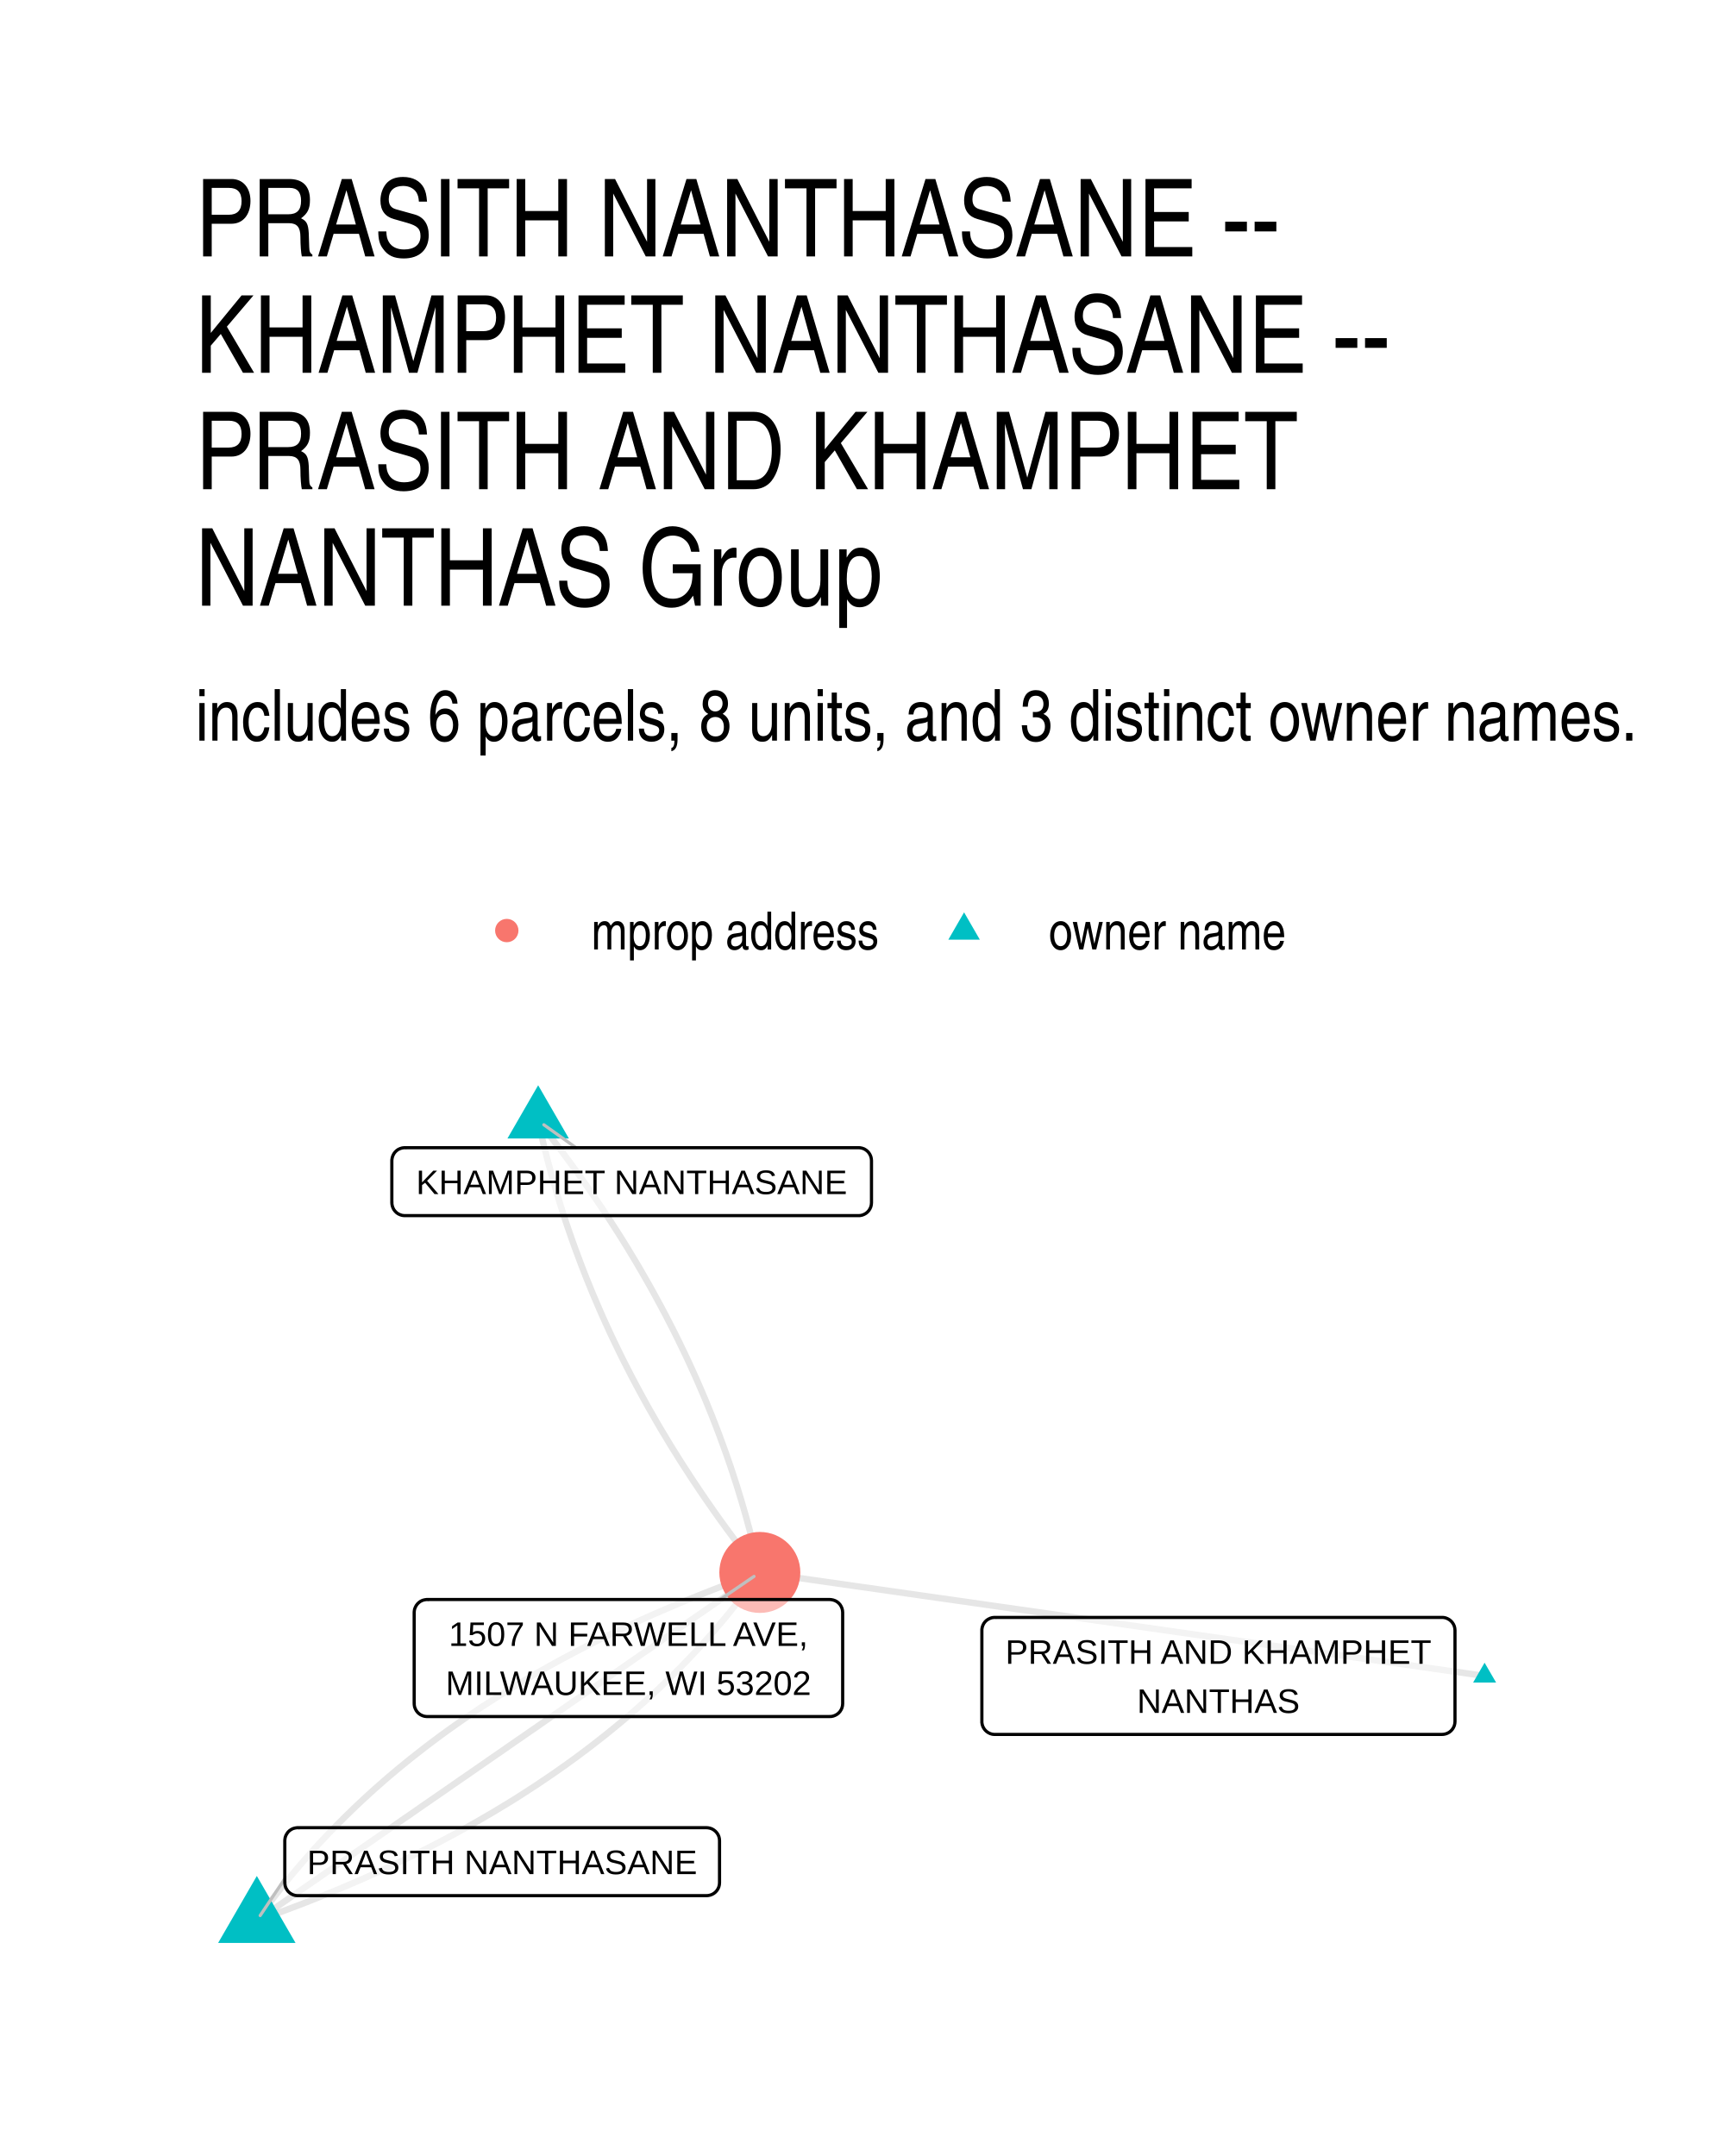
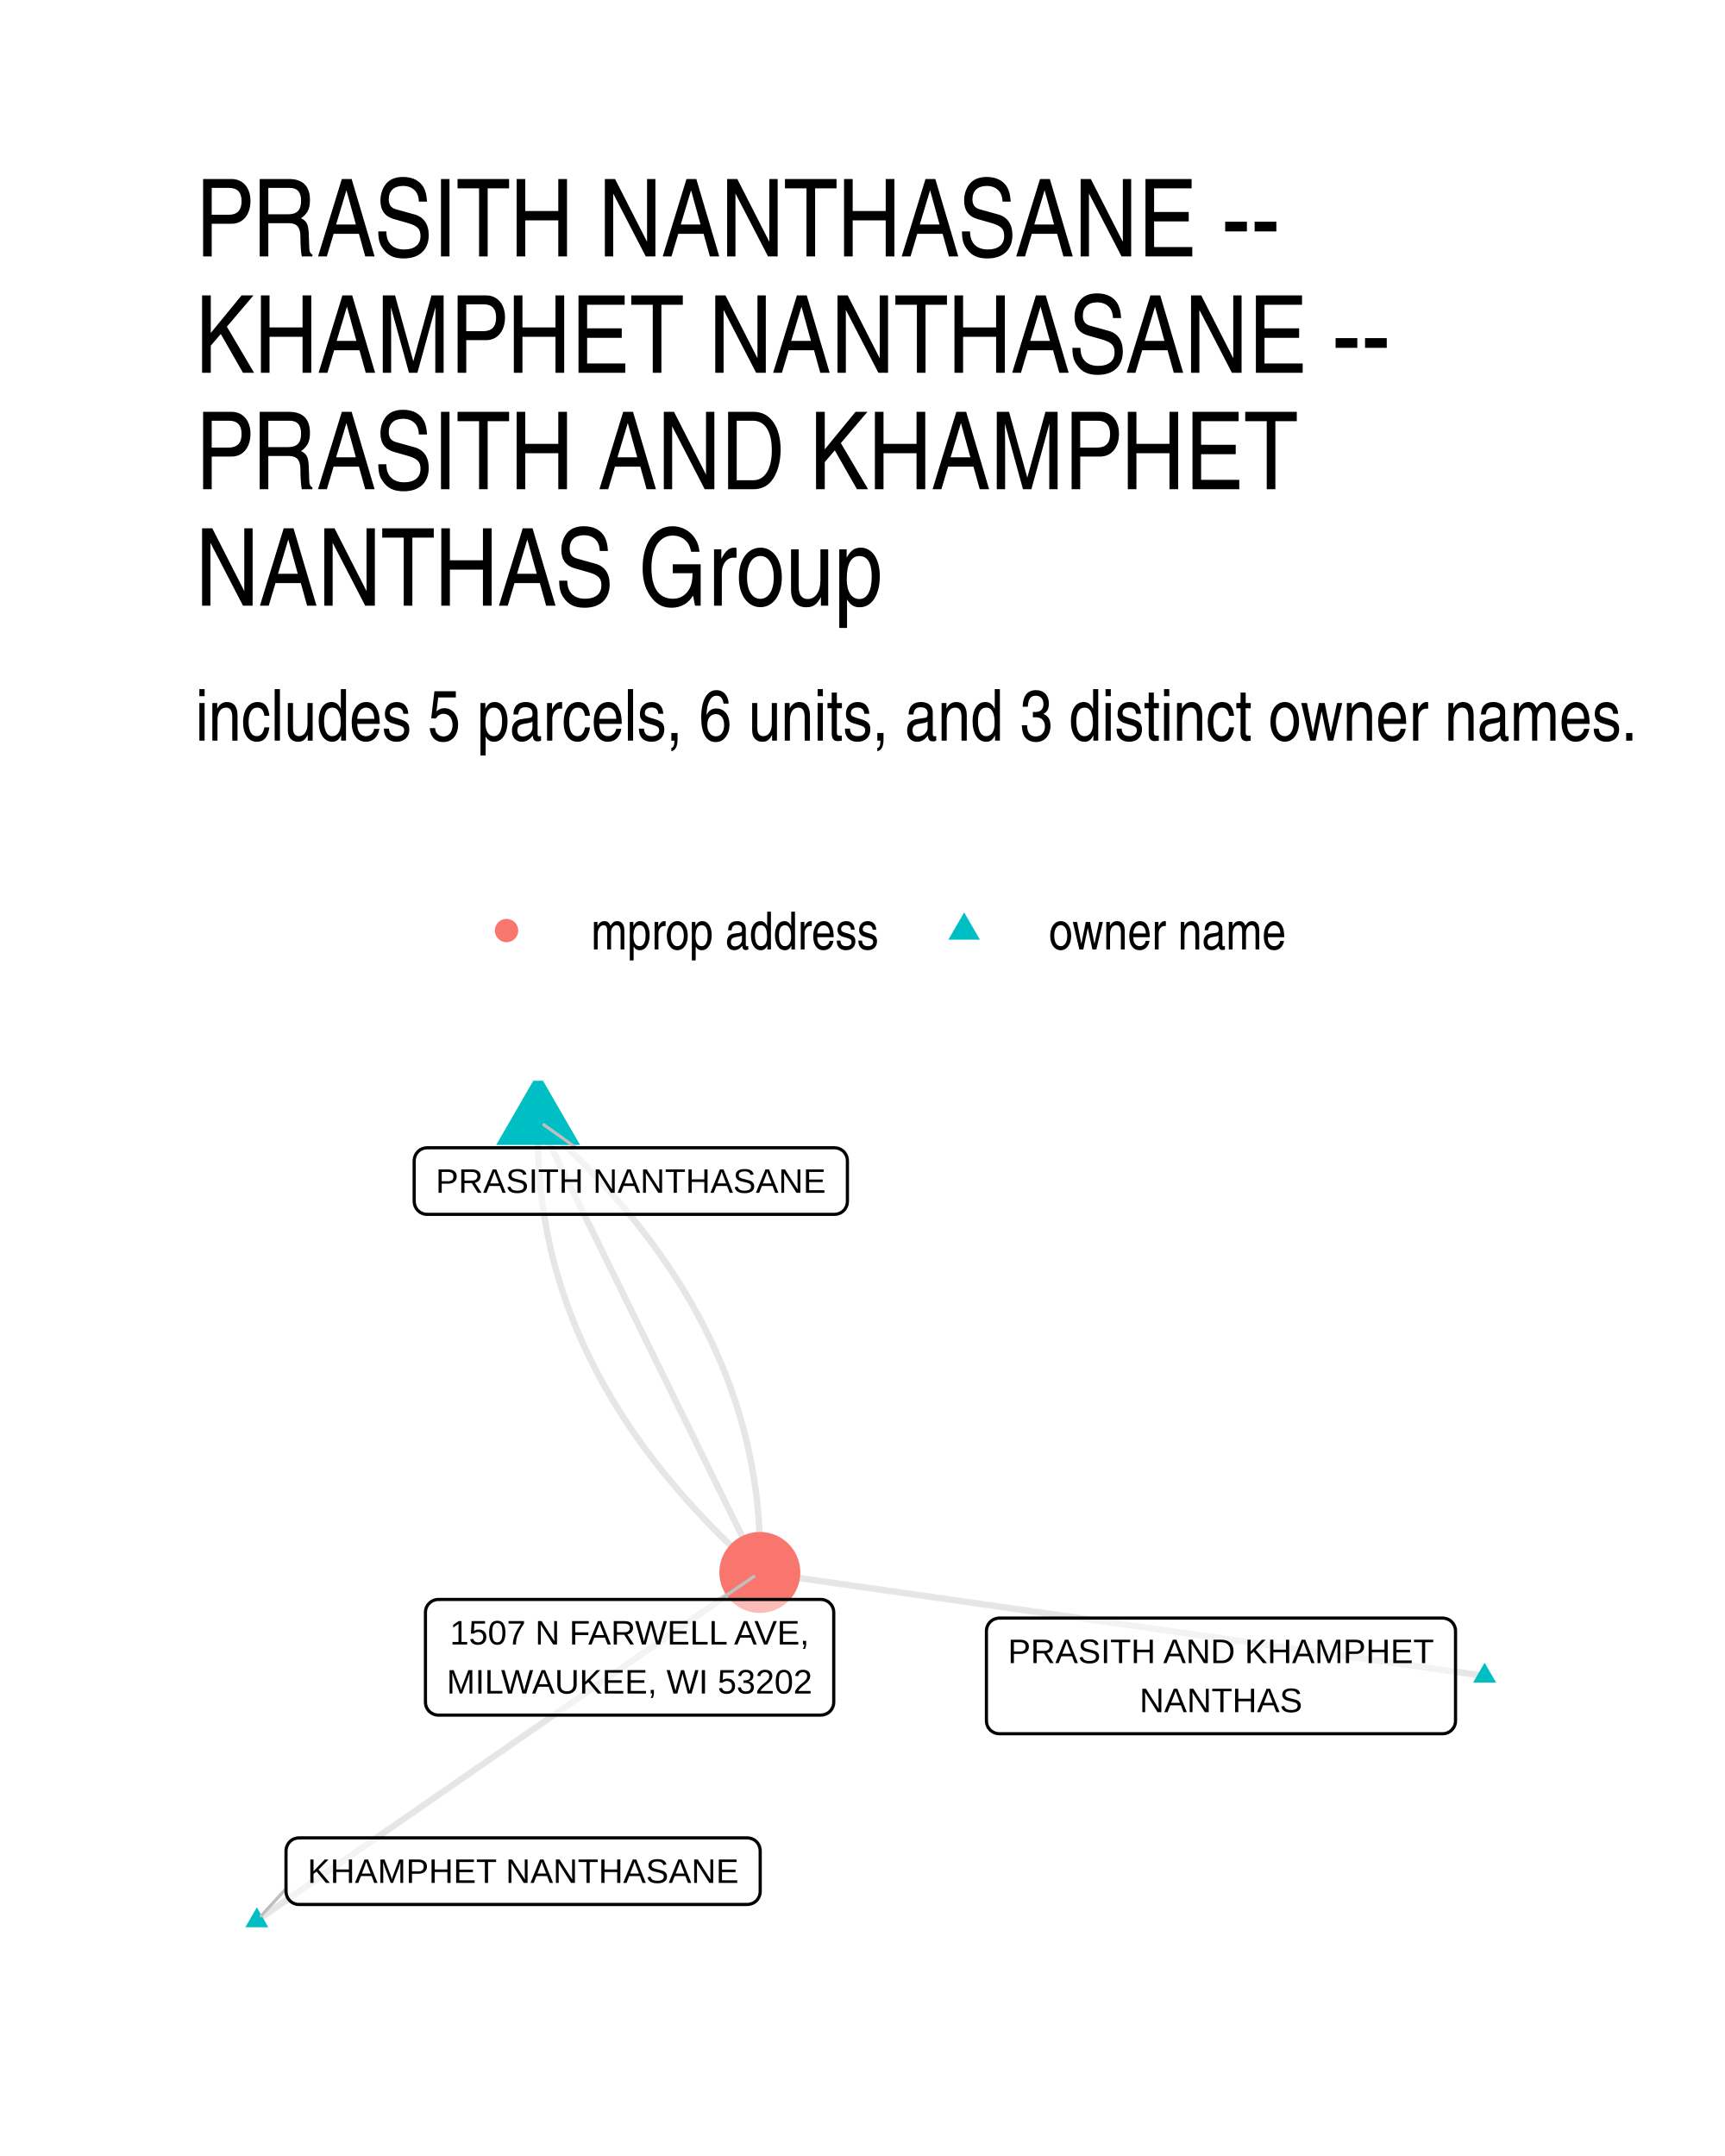
- <svg xmlns="http://www.w3.org/2000/svg" width="384" height="480" class="svglite" viewBox="0 0 288 360">
-   <defs>
-     <style>.svglite line,.svglite polyline,.svglite polygon,.svglite path,.svglite circle{fill:none;stroke:#000000;stroke-linecap:round;stroke-linejoin:round;stroke-miterlimit:10.00}.svglite text{white-space:pre}</style>
-   </defs>
-   <rect width="100%" height="100%" style="stroke-linecap:round;stroke-linejoin:round;stroke-miterlimit:10.00;stroke:none;fill:#FFFFFF" />
-   <defs>
-     <clipPath id="cpMC4wMHwyODguMDB8MC4wMHwzNjAuMDA=">
-       <path d="M0 0h288v360H0z" />
-     </clipPath>
-   </defs>
-   <g clip-path="url(#cpMC4wMHwyODguMDB8MC4wMHwzNjAuMDA=)">
-     <path d="M0 0h288v360H0z" style="stroke-width:1.07;stroke:none;fill:#FFFFFF" />
-   </g>
-   <defs>
-     <clipPath id="cpMzIuNjN8MjU4LjExfDE4MC40NnwzMjcuMzc=">
-       <path d="M32.63 180.46h225.48v146.92H32.63z" />
-     </clipPath>
-   </defs>
-   <g clip-path="url(#cpMzIuNjN8MjU4LjExfDE4MC40NnwzMjcuMzc=)">
-     <path d="m247.86 279.84-1.22-.18-1.22-.17-1.22-.18-1.23-.17-1.22-.17-1.22-.18-1.22-.17-1.23-.18-1.22-.17-1.22-.18-1.22-.17-1.22-.18-1.23-.17-1.22-.18-1.22-.17-1.22-.18-1.23-.17-1.22-.17-1.22-.18-1.22-.17-1.22-.18-1.23-.17-1.22-.18-1.22-.17-1.22-.18-1.23-.17-1.22-.18-1.22-.17-1.22-.17-1.22-.18-1.23-.17-1.22-.18-1.22-.17-1.22-.18-1.23-.17-1.22-.18-1.22-.17-1.22-.18-1.22-.17-1.23-.17-1.22-.18-1.22-.17-1.22-.18-1.23-.17-1.22-.18-1.22-.17-1.22-.18-1.22-.17-1.23-.18-1.22-.17-1.22-.18-1.22-.17-1.23-.17-1.22-.18-1.22-.17-1.22-.18-1.22-.17-1.23-.18-1.22-.17-1.22-.18-1.22-.17-1.23-.18-1.22-.17-1.22-.17-1.22-.18-1.22-.17-1.23-.18-1.22-.17-1.22-.18-1.22-.17-1.23-.18-1.22-.17-1.22-.18-1.22-.17-1.22-.17-1.23-.18-1.22-.17-1.22-.18-1.22-.17-1.23-.18-1.22-.17-1.22-.18-1.22-.17-1.22-.18-1.23-.17-1.22-.17-1.22-.18-1.22-.17-1.23-.18-1.22-.17-1.22-.18-1.22-.17-1.22-.18-1.23-.17-1.22-.18-1.22-.17-1.22-.18-1.23-.17-1.22-.17m-37.01-75.42.17.8.19.8.18.8.19.79.19.8.2.8.2.8.2.79.21.8.22.79.21.79.22.8.23.79.23.79.23.79.24.79.24.79.24.78.25.79.26.79.25.78.26.78.27.79.27.78.27.78.28.78.28.78.29.78.29.78.29.78.3.78.3.77.3.78.31.77.32.78.31.77.32.77.33.77.33.77.33.77.34.77.34.77.35.77.35.77.35.76.36.77.36.76.37.76.37.77.37.76.38.76.38.76.39.76.39.76.39.76.4.75.4.76.41.75.41.76.41.75.42.76.42.75.43.75.43.75.43.75.44.75.44.75.45.74.45.75.45.75.46.74.47.75.46.74.47.74.48.74.48.74.48.75.48.73.5.74.49.74.5.74.5.73.51.74.51.73.51.74.52.73.52.73.53.73.53.73.54.73.54.73.54.73.55.73.55.73.55.72.56.73.56.72.57.72.57.73m-83.98 58.13 1.15-.4 1.15-.42 1.14-.41 1.13-.42 1.13-.43 1.12-.42 1.11-.43 1.11-.44 1.11-.44 1.09-.44 1.09-.44 1.09-.45 1.07-.45 1.08-.46 1.06-.46 1.06-.46 1.05-.47 1.05-.47 1.04-.48 1.04-.47 1.02-.49 1.03-.48 1.01-.49 1.01-.49 1.01-.5.99-.5.99-.5.99-.51.98-.51.97-.52.97-.51.96-.53.95-.52.95-.53.94-.53.93-.54.93-.54.93-.54.91-.55.91-.55.91-.55.9-.56.89-.56.88-.57.88-.57.88-.57.86-.58.86-.58.86-.58.85-.59.84-.59.83-.59.83-.6.83-.6.81-.61.82-.61.8-.61.8-.62.79-.62.79-.62.78-.63.77-.63.77-.63.76-.64.76-.64.75-.65.74-.65.73-.65.74-.66.72-.66.72-.66.71-.67.7-.67.7-.68.7-.67.68-.69.69-.68.67-.69.67-.69.66-.7.66-.7.65-.7.64-.71.64-.71.63-.72.62-.71.62-.73.61-.72.61-.73.6-.73.59-.74.59-.74.58-.74.58-.75.57-.75.56-.76.56-.76.55-.76.54-.76" style="stroke-width:1.07;stroke:#000000;stroke-opacity:0.10;stroke-linecap:butt" />
-     <path d="m42.88 320.69.85-.58.84-.59.85-.59.85-.58.85-.59.85-.59.85-.59.84-.58.85-.59.85-.59.85-.59.85-.58.85-.59.84-.59.85-.58.85-.59.85-.59.85-.59.85-.58.84-.59.85-.59.85-.59.85-.58.85-.59.85-.59.84-.58.85-.59.85-.59.85-.59.85-.58.85-.59.84-.59.85-.59.85-.58.85-.59.85-.59.85-.58.84-.59.85-.59.85-.59.85-.58.85-.59.85-.59.84-.58.85-.59.85-.59.85-.59.85-.58.85-.59.84-.59.85-.59.85-.58.85-.59.85-.59.85-.58.84-.59.85-.59.85-.59.85-.58.85-.59.85-.59.84-.59.85-.58.85-.59.85-.59.85-.58.85-.59.84-.59.85-.59.85-.58.85-.59.85-.59.85-.59.84-.58.85-.59.85-.59.85-.58.85-.59.85-.59.84-.59.85-.58.85-.59.85-.59.85-.59.85-.58.84-.59.85-.59.85-.58.85-.59.85-.59.85-.59.84-.58.85-.59.85-.59.85-.59.85-.58.85-.59.84-.59.85-.58" style="stroke-width:1.07;stroke:#000000;stroke-opacity:0.10;stroke-linecap:butt" />
-     <path d="m42.88 320.69.54-.76.55-.76.56-.76.56-.76.57-.75.58-.74.58-.75.58-.74.6-.74.6-.73.61-.73.61-.72.62-.73.62-.71.63-.72.64-.71.64-.71.65-.7.66-.7.66-.7.67-.69.67-.69.69-.68.68-.69.7-.67.69-.68.71-.67.71-.67.72-.66.72-.66.73-.66.74-.65.74-.65.75-.65.76-.64.76-.64.77-.63.77-.63.78-.63.79-.62.79-.62.8-.62.8-.61.82-.61.81-.61.83-.6.83-.6.83-.59.84-.59.85-.59.86-.58.86-.58.86-.58.88-.57.88-.57.88-.57.89-.56.9-.56.91-.55.91-.55.91-.55.93-.54.93-.54.93-.54.94-.53.95-.53.95-.52.96-.53.97-.51.97-.52.98-.51.99-.51.99-.5.99-.5 1.01-.5 1.01-.49 1.01-.49 1.03-.48 1.02-.49 1.04-.47 1.04-.48 1.05-.47 1.05-.47 1.06-.46 1.06-.46 1.08-.45 1.07-.46 1.09-.45 1.09-.44 1.09-.44 1.11-.44 1.11-.44 1.11-.43 1.12-.42 1.13-.43 1.13-.42 1.14-.41 1.15-.42 1.15-.4" style="stroke-width:1.07;stroke:#000000;stroke-opacity:0.10;stroke-linecap:butt" />
-     <path d="m89.85 187.14.57.72.57.72.56.73.56.72.55.73.55.72.55.73.54.73.54.73.54.73.53.73.53.73.52.73.52.73.51.74.51.73.51.74.5.73.5.74.5.74.49.74.48.74.49.74.47.74.48.74.47.74.47.74.46.75.46.74.45.75.45.75.45.74.44.75.44.75.43.75.43.75.43.75.42.75.42.76.41.75.41.76.41.75.4.76.4.75.39.76.39.76.39.76.38.76.38.76.37.76.37.77.37.76.36.76.36.77.35.76.35.77.35.77.34.77.34.77.33.77.33.77.33.77.32.77.31.77.32.78.31.77.3.78.3.77.3.78.3.78.28.78.29.78.28.78.28.78.27.78.27.78.27.79.26.78.25.79.26.78.25.79.24.79.24.78.24.79.23.79.23.79.23.8.22.79.21.79.22.79.21.8.2.79.2.8.2.8.19.8.19.79.19.8.18.8.17.81" style="stroke-width:1.07;stroke:#000000;stroke-opacity:0.10;stroke-linecap:butt" />
-     <path d="m247.86 277.63 1.92 3.31h-3.83zM89.85 181.21l5.13 8.89H84.72zM42.88 313.24l6.46 11.18H36.42z" style="stroke-width:0.71;stroke:none;fill:#00BFC4" />
-     <circle cx="126.86" cy="262.56" r="6.76" style="stroke-width:0.71;stroke:none;fill:#F8766D" />
-     <path d="m96.16 191.64-5.36-3.83M47.55 313.69l-4.11 6.16m76.8-52.77 5.65-3.86" style="stroke-width:0.53;stroke:#BFBFBF" />
-     <path d="M166.09 289.61h74.67-.09l.35-.02.34-.07.32-.12.3-.17.27-.22.23-.26.19-.3.14-.32.08-.33.03-.35h0v-15.22h0l-.03-.35-.08-.34-.14-.32-.19-.29-.23-.26-.27-.22-.3-.17-.32-.13-.34-.07-.26-.01h-74.67l.26.01-.35-.01-.35.04-.33.1-.31.15-.29.19-.25.24-.21.28-.16.31-.11.33-.06.34v15.4-.18.35l.06.35.11.33.16.3.21.28.25.24.29.2.31.15.33.1.35.04z" style="stroke-width:0.53;fill:#FFFFFF;fill-opacity:0.50" />
-     <text x="203.42" y="277.81" lengthAdjust="spacingAndGlyphs" style="font-size:5.69px;font-family:&quot;Liberation Sans&quot;" text-anchor="middle" textLength="71.79">PRASITH AND KHAMPHET</text>
-     <text x="203.42" y="286.01" lengthAdjust="spacingAndGlyphs" style="font-size:5.69px;font-family:&quot;Liberation Sans&quot;" text-anchor="middle" textLength="27.65">NANTHAS</text>
-     <path d="M67.58 202.98h75.76-.08l.34-.01.34-.07.33-.13.3-.17.27-.22.23-.26.18-.29.14-.32.08-.34.03-.35h0v-7.02h0l-.03-.35-.08-.34-.14-.32-.18-.29-.23-.26-.27-.22-.3-.18-.33-.12-.34-.07-.26-.01H67.58l.26.01-.34-.01-.35.04-.33.1-.32.14-.28.2-.25.24-.21.28-.16.31-.11.33-.06.34-.01.18v7.02l.01-.17v.35l.06.34.11.33.16.31.21.27.25.25.28.19.32.15.33.1.35.04z" style="stroke-width:0.53;fill:#FFFFFF;fill-opacity:0.50" />
-     <text x="105.46" y="199.38" lengthAdjust="spacingAndGlyphs" style="font-size:5.69px;font-family:&quot;Liberation Sans&quot;" text-anchor="middle" textLength="72.88">KHAMPHET NANTHASANE</text>
-     <path d="M49.71 316.53h68.26-.09l.35-.02.34-.07.32-.12.3-.17.27-.22.23-.26.19-.3.14-.32.08-.33.03-.35h0v-7.03h0l-.03-.34-.08-.34-.14-.32-.19-.29-.23-.26-.27-.22-.3-.18-.32-.12-.34-.07-.26-.02H49.71l.26.02-.35-.02-.34.05-.34.09-.31.15-.29.2-.25.24-.2.28-.17.31-.11.33-.05.34-.01.17v7.03l.01-.17v.34l.05.35.11.33.17.3.2.28.25.24.29.2.31.15.34.1.34.04z" style="stroke-width:0.53;fill:#FFFFFF;fill-opacity:0.50" />
-     <text x="83.84" y="312.93" lengthAdjust="spacingAndGlyphs" style="font-size:5.69px;font-family:&quot;Liberation Sans&quot;" text-anchor="middle" textLength="65.38">PRASITH NANTHASANE</text>
-     <path d="M71.31 286.62h67.22-.09l.35-.01.34-.07.33-.13.3-.17.27-.22.23-.26.18-.29.14-.32.08-.34.03-.35h0v-15.22h0l-.03-.34-.08-.34-.14-.32-.18-.3-.23-.26-.27-.22-.3-.17-.33-.12-.34-.07-.26-.02H71.31l.26.02-.34-.02-.35.05-.33.09-.32.15-.28.2-.25.24-.21.28-.16.31-.12.32-.05.35-.01.17v15.22l.01-.17v.35l.05.34.12.33.16.31.21.28.25.24.28.19.32.15.33.1.35.04z" style="stroke-width:0.53;fill:#FFFFFF;fill-opacity:0.50" />
-     <text x="104.92" y="274.83" lengthAdjust="spacingAndGlyphs" style="font-size:5.69px;font-family:&quot;Liberation Sans&quot;" text-anchor="middle" textLength="62.88">1507 N FARWELL AVE,</text>
-     <text x="104.92" y="283.02" lengthAdjust="spacingAndGlyphs" style="font-size:5.69px;font-family:&quot;Liberation Sans&quot;" text-anchor="middle" textLength="64.34">MILWAUKEE, WI 53202</text>
-   </g>
-   <g clip-path="url(#cpMC4wMHwyODguMDB8MC4wMHwzNjAuMDA=)">
-     <circle cx="84.61" cy="155.38" r="1.95" style="stroke-width:0.71;stroke:none;fill:#F8766D" />
-     <path d="m160.96 152.34 2.63 4.56h-5.26z" style="stroke-width:0.71;stroke:none;fill:#00BFC4" />
-     <text x="98.73" y="158.54" lengthAdjust="spacingAndGlyphs" style="font-size:8.80px;font-weight:0;font-family:&quot;Nimbus Sans Narrow&quot;" textLength="48.11">mprop address</text>
-     <text x="175.08" y="158.54" lengthAdjust="spacingAndGlyphs" style="font-size:8.80px;font-weight:0;font-family:&quot;Nimbus Sans Narrow&quot;" textLength="39.69">owner name</text>
-     <text x="32.63" y="123.67" lengthAdjust="spacingAndGlyphs" style="font-size:12.00px;font-weight:0;font-family:&quot;Nimbus Sans Narrow&quot;" textLength="241.18">includes 6 parcels, 8 units, and 3 distinct owner names.</text>
-     <text x="32.63" y="42.81" lengthAdjust="spacingAndGlyphs" style="font-size:18.00px;font-weight:0;font-family:&quot;Nimbus Sans Narrow&quot;" textLength="186.15">PRASITH NANTHASANE --</text>
-     <text x="32.63" y="62.25" lengthAdjust="spacingAndGlyphs" style="font-size:18.00px;font-weight:0;font-family:&quot;Nimbus Sans Narrow&quot;" textLength="205">KHAMPHET NANTHASANE --</text>
-     <text x="32.63" y="81.69" lengthAdjust="spacingAndGlyphs" style="font-size:18.00px;font-weight:0;font-family:&quot;Nimbus Sans Narrow&quot;" textLength="188.61">PRASITH AND KHAMPHET</text>
-     <text x="32.63" y="101.13" lengthAdjust="spacingAndGlyphs" style="font-size:18.00px;font-weight:0;font-family:&quot;Nimbus Sans Narrow&quot;" textLength="120.55">NANTHAS Group</text>
+ <svg xmlns="http://www.w3.org/2000/svg" width="384" height="480" viewBox="0 0 288 360">
+   <g class="svglite">
+     <defs>
+       <style>.svglite line,.svglite polyline,.svglite polygon,.svglite path,.svglite circle{fill:none;stroke:#000000;stroke-linecap:round;stroke-linejoin:round;stroke-miterlimit:10.00}.svglite text{white-space:pre}.svglite g.glyphgroup path{fill:inherit;stroke:none}</style>
+     </defs>
+     <rect width="100%" height="100%" style="stroke-linecap:round;stroke-linejoin:round;stroke-miterlimit:10.00;stroke:none;fill:#FFFFFF" />
+     <defs>
+       <clipPath id="cpMC4wMHwyODguMDB8MC4wMHwzNjAuMDA=">
+         <path d="M0 0h288v360H0z" />
+       </clipPath>
+     </defs>
+     <g clip-path="url(#cpMC4wMHwyODguMDB8MC4wMHwzNjAuMDA=)">
+       <path d="M0 0h288v360H0z" style="stroke-width:1.07;stroke:none;fill:#FFFFFF" />
+     </g>
+     <defs>
+       <clipPath id="cpMzIuNjN8MjU4LjExfDE4MC40NnwzMjcuMzc=">
+         <path d="M32.63 180.46h225.48v146.92H32.63z" />
+       </clipPath>
+     </defs>
+     <g clip-path="url(#cpMzIuNjN8MjU4LjExfDE4MC40NnwzMjcuMzc=)">
+       <path d="m247.86 279.84-1.22-.18-1.22-.17-1.22-.18-1.23-.17-1.22-.17-1.22-.18-1.22-.17-1.23-.18-1.22-.17-1.22-.18-1.22-.17-1.22-.18-1.23-.17-1.22-.18-1.22-.17-1.22-.18-1.23-.17-1.22-.17-1.22-.18-1.22-.17-1.22-.18-1.23-.17-1.22-.18-1.22-.17-1.22-.18-1.23-.17-1.22-.18-1.22-.17-1.22-.17-1.22-.18-1.23-.17-1.22-.18-1.22-.17-1.22-.18-1.23-.17-1.22-.18-1.22-.17-1.22-.18-1.22-.17-1.23-.17-1.22-.18-1.22-.17-1.22-.18-1.23-.17-1.22-.18-1.22-.17-1.22-.18-1.22-.17-1.23-.18-1.22-.17-1.22-.18-1.22-.17-1.23-.17-1.22-.18-1.22-.17-1.22-.18-1.22-.17-1.23-.18-1.22-.17-1.22-.18-1.22-.17-1.23-.18-1.22-.17-1.22-.17-1.22-.18-1.22-.17-1.23-.18-1.22-.17-1.22-.18-1.22-.17-1.23-.18-1.22-.17-1.22-.18-1.22-.17-1.22-.17-1.23-.18-1.22-.17-1.22-.18-1.22-.17-1.23-.18-1.22-.17-1.22-.18-1.22-.17-1.22-.18-1.23-.17-1.22-.17-1.22-.18-1.22-.17-1.23-.18-1.22-.17-1.22-.18-1.22-.17-1.22-.18-1.23-.17-1.22-.18-1.22-.17-1.22-.18-1.23-.17-1.22-.17m-37.01-75.42-.02.84-.02.83v1.68l.02.83.02.83.02.83.04.83.04.83.05.83.06.82.07.82.08.83.08.82.09.81.1.82.11.81.12.82.12.81.14.81.14.81.14.8.16.81.17.8.17.8.18.81.19.79.19.8.21.8.21.79.22.79.23.79.24.79.24.79.26.79.26.78.27.78.28.78.28.78.29.78.31.78.31.77.31.78.33.77.33.77.34.76.35.77.36.77.37.76.37.76.38.76.39.76.4.76.41.75.41.76.42.75.43.75.44.75.45.75.45.74.46.75.48.74.47.74.49.74.5.74.5.73.51.74.52.73.52.73.54.73.54.73.55.73.56.72.57.72.57.73.59.72.59.71.6.72.61.72.61.71.62.71.64.71.64.71.64.71.66.7.66.71.67.7.68.7.69.7.7.7.7.7.71.69.72.69.73.69.74.69.74.69.75.69.76.68.77.69" style="stroke-width:1.07;stroke:#000000;stroke-opacity:0.10;stroke-linecap:butt" />
+       <path d="m89.85 187.14.37.76.38.76.37.76.37.76.38.76.37.77.38.76.37.76.37.76.38.76.37.77.37.76.38.76.37.76.38.76.37.76.37.77.38.76.37.76.38.76.37.76.37.77.38.76.37.76.38.76.37.76.37.76.38.77.37.76.37.76.38.76.37.76.38.77.37.76.37.76.38.76.37.76.38.76.37.77.37.76.38.76.37.76.37.76.38.77.37.76.38.76.37.76.37.76.38.76.37.77.38.76.37.76.37.76.38.76.37.77.38.76.37.76.37.76.38.76.37.76.37.77.38.76.37.76.38.76.37.76.37.77.38.76.37.76.38.76.37.76.37.76.38.77.37.76.38.76.37.76.37.76.38.77.37.76.37.76.38.76.37.76.38.76.37.77.37.76.38.76.37.76.38.76.37.77.37.76.38.76.37.76.38.76.37.76.37.77.38.76.37.76.37.76.38.76.37.77" style="stroke-width:1.07;stroke:#000000;stroke-opacity:0.10;stroke-linecap:butt" />
+       <path d="m89.85 187.14.77.68.76.68.75.69.74.69.74.69.73.69.72.69.71.7.7.69.7.7.69.7.68.7.67.7.66.71.66.7.65.71.63.71.64.71.62.71.62.71.6.72.6.72.59.71.59.72.57.73.57.72.56.72.55.73.54.73.54.73.52.73.52.73.51.74.51.73.49.74.49.74.48.74.47.74.46.75.45.74.45.75.44.75.43.75.42.75.41.76.41.75.4.76.39.76.38.76.37.76.37.76.36.77.35.77.34.76.33.77.33.78.32.77.3.77.31.78.29.78.28.78.28.78.27.78.26.78.26.79.24.79.24.79.23.79.22.79.21.79.21.8.19.8.19.8.18.8.17.8.17.8.16.81.14.8.14.81.14.81.12.81.12.82.11.81.1.82.09.82.08.82.08.82.07.82.06.82.05.83.04.83.04.83.03.83.01.83.02.83v1.68l-.02.84-.02.84m-83.98 58.13.85-.58.84-.59.85-.59.85-.58.85-.59.85-.59.85-.59.84-.58.85-.59.85-.59.85-.59.85-.58.85-.59.84-.59.85-.58.85-.59.85-.59.85-.59.85-.58.84-.59.85-.59.85-.59.85-.58.85-.59.85-.59.84-.58.85-.59.85-.59.85-.59.85-.58.85-.59.84-.59.85-.59.85-.58.85-.59.85-.59.85-.58.84-.59.85-.59.85-.59.85-.58.85-.59.85-.59.84-.58.85-.59.85-.59.85-.59.85-.58.85-.59.84-.59.85-.59.85-.58.85-.59.85-.59.85-.58.84-.59.85-.59.85-.59.85-.58.85-.59.85-.59.84-.59.85-.58.85-.59.85-.59.85-.58.85-.59.84-.59.85-.59.85-.58.85-.59.85-.59.85-.59.84-.58.85-.59.85-.59.85-.58.85-.59.85-.59.84-.59.85-.58.85-.59.85-.59.85-.59.85-.58.84-.59.85-.59.85-.58.85-.59.85-.59.85-.59.84-.58.85-.59.85-.59.85-.59.85-.58.85-.59.84-.59.85-.58" style="stroke-width:1.07;stroke:#000000;stroke-opacity:0.10;stroke-linecap:butt" />
+       <path d="m247.86 277.63 1.92 3.31h-3.83zM89.85 179.06l6.99 12.11H82.85zM42.88 318.48l1.91 3.32h-3.83z" style="stroke-width:0.71;stroke:none;fill:#00BFC4" />
+       <circle cx="126.86" cy="262.56" r="6.76" style="stroke-width:0.71;stroke:none;fill:#F8766D" />
+       <path d="m96.18 191.65-5.38-3.84M47.75 315.38l-4.15 4.52m76.66-52.83 5.63-3.85" style="stroke-width:0.53;stroke:#BFBFBF" />
+       <path d="M166.85 289.49h74-.08l.34-.01.34-.07.33-.13.3-.17.27-.22.23-.26.19-.29.13-.32.09-.34.02-.35h0v-14.99h0l-.02-.34-.09-.34-.13-.32-.19-.3-.23-.26-.27-.22-.3-.17-.33-.12-.34-.07-.26-.02h-74l.26.02-.35-.02-.34.05-.34.09-.31.15-.29.2-.25.24-.21.28-.16.31-.11.33-.05.34-.01.17v14.99l.01-.17v.35l.05.34.11.33.16.31.21.28.25.24.29.19.31.15.34.1.34.04z" style="stroke-width:0.53;fill:#FFFFFF;fill-opacity:0.50" />
+       <text x="203.85" y="277.7" lengthAdjust="spacingAndGlyphs" style="font-size:5.69px;font-family:&quot;Liberation Sans&quot;" text-anchor="middle" textLength="71.12">PRASITH AND KHAMPHET</text>
+       <text x="203.85" y="285.89" lengthAdjust="spacingAndGlyphs" style="font-size:5.69px;font-family:&quot;Liberation Sans&quot;" text-anchor="middle" textLength="27.19">NANTHAS</text>
+       <path d="M71.31 202.77h68.01-.09l.35-.02.34-.07.33-.12.3-.17.27-.22.23-.26.18-.3.14-.32.08-.33.03-.35h0v-6.8h0l-.03-.34-.08-.34-.14-.32-.18-.29-.23-.27-.27-.21-.3-.18-.33-.12-.34-.07-.26-.02H71.31l.26.02-.34-.02-.35.05-.33.09-.32.15-.28.2-.25.24-.21.28-.16.31-.11.33-.06.34-.01.17v6.8l.01-.17v.34l.06.35.11.33.16.3.21.28.25.24.28.2.32.15.33.1.35.04z" style="stroke-width:0.53;fill:#FFFFFF;fill-opacity:0.50" />
+       <text x="105.32" y="199.17" lengthAdjust="spacingAndGlyphs" style="font-size:5.69px;font-family:&quot;Liberation Sans&quot;" text-anchor="middle" textLength="65.12">PRASITH NANTHASANE</text>
+       <path d="M49.91 318h74.85-.09l.35-.02.34-.07.33-.12.3-.17.27-.22.23-.26.18-.3.14-.32.08-.33.03-.35h0v-6.8h0l-.03-.34-.08-.34-.14-.32-.18-.3-.23-.26-.27-.22-.3-.17-.33-.12-.34-.07-.26-.02H49.91l.26.02-.34-.02-.35.05-.33.09-.32.15-.28.2-.25.24-.21.28-.16.31-.11.33-.06.34-.01.17v6.8l.01-.17v.34l.06.35.11.33.16.3.21.28.25.24.28.2.32.15.33.1.35.04z" style="stroke-width:0.53;fill:#FFFFFF;fill-opacity:0.50" />
+       <text x="87.34" y="314.4" lengthAdjust="spacingAndGlyphs" style="font-size:5.69px;font-family:&quot;Liberation Sans&quot;" text-anchor="middle" textLength="71.97">KHAMPHET NANTHASANE</text>
+       <path d="M73.19 286.38h63.85-.09l.35-.02.34-.07.32-.12.31-.17.26-.22.24-.26.18-.3.14-.32.08-.33.03-.35h0v-14.99h0l-.03-.35-.08-.34-.14-.31-.18-.3-.24-.26-.26-.22-.31-.17-.32-.13-.34-.07-.26-.01H73.19l.26.01-.35-.01-.34.04-.34.1-.31.15-.29.2-.25.24-.21.27-.16.31-.11.33-.05.35-.01.17v14.99l.01-.17v.34l.05.35.11.33.16.3.21.28.25.24.29.2.31.15.34.1.34.04z" style="stroke-width:0.53;fill:#FFFFFF;fill-opacity:0.50" />
+       <text x="105.11" y="274.59" lengthAdjust="spacingAndGlyphs" style="font-size:5.69px;font-family:&quot;Liberation Sans&quot;" text-anchor="middle" textLength="59.92">1507 N FARWELL AVE,</text>
+       <text x="105.11" y="282.78" lengthAdjust="spacingAndGlyphs" style="font-size:5.69px;font-family:&quot;Liberation Sans&quot;" text-anchor="middle" textLength="60.97">MILWAUKEE, WI 53202</text>
+     </g>
+     <g clip-path="url(#cpMC4wMHwyODguMDB8MC4wMHwzNjAuMDA=)">
+       <circle cx="84.57" cy="155.38" r="1.95" style="stroke-width:0.71;stroke:none;fill:#F8766D" />
+       <path d="m160.97 152.34 2.63 4.56h-5.26z" style="stroke-width:0.71;stroke:none;fill:#00BFC4" />
+       <text x="98.69" y="158.54" lengthAdjust="spacingAndGlyphs" style="font-size:8.80px;font-weight:0;font-family:&quot;Nimbus Sans Narrow&quot;" textLength="48.16">mprop address</text>
+       <text x="175.09" y="158.54" lengthAdjust="spacingAndGlyphs" style="font-size:8.80px;font-weight:0;font-family:&quot;Nimbus Sans Narrow&quot;" textLength="39.72">owner name</text>
+       <text x="32.63" y="123.67" lengthAdjust="spacingAndGlyphs" style="font-size:12.00px;font-weight:0;font-family:&quot;Nimbus Sans Narrow&quot;" textLength="241.17">includes 5 parcels, 6 units, and 3 distinct owner names.</text>
+       <text x="32.63" y="42.81" lengthAdjust="spacingAndGlyphs" style="font-size:18.00px;font-weight:0;font-family:&quot;Nimbus Sans Narrow&quot;" textLength="186.11">PRASITH NANTHASANE --</text>
+       <text x="32.63" y="62.25" lengthAdjust="spacingAndGlyphs" style="font-size:18.00px;font-weight:0;font-family:&quot;Nimbus Sans Narrow&quot;" textLength="204.95">KHAMPHET NANTHASANE --</text>
+       <text x="32.63" y="81.69" lengthAdjust="spacingAndGlyphs" style="font-size:18.00px;font-weight:0;font-family:&quot;Nimbus Sans Narrow&quot;" textLength="188.59">PRASITH AND KHAMPHET</text>
+       <text x="32.63" y="101.13" lengthAdjust="spacingAndGlyphs" style="font-size:18.00px;font-weight:0;font-family:&quot;Nimbus Sans Narrow&quot;" textLength="120.52">NANTHAS Group</text>
+     </g>
  </g>
</svg>
